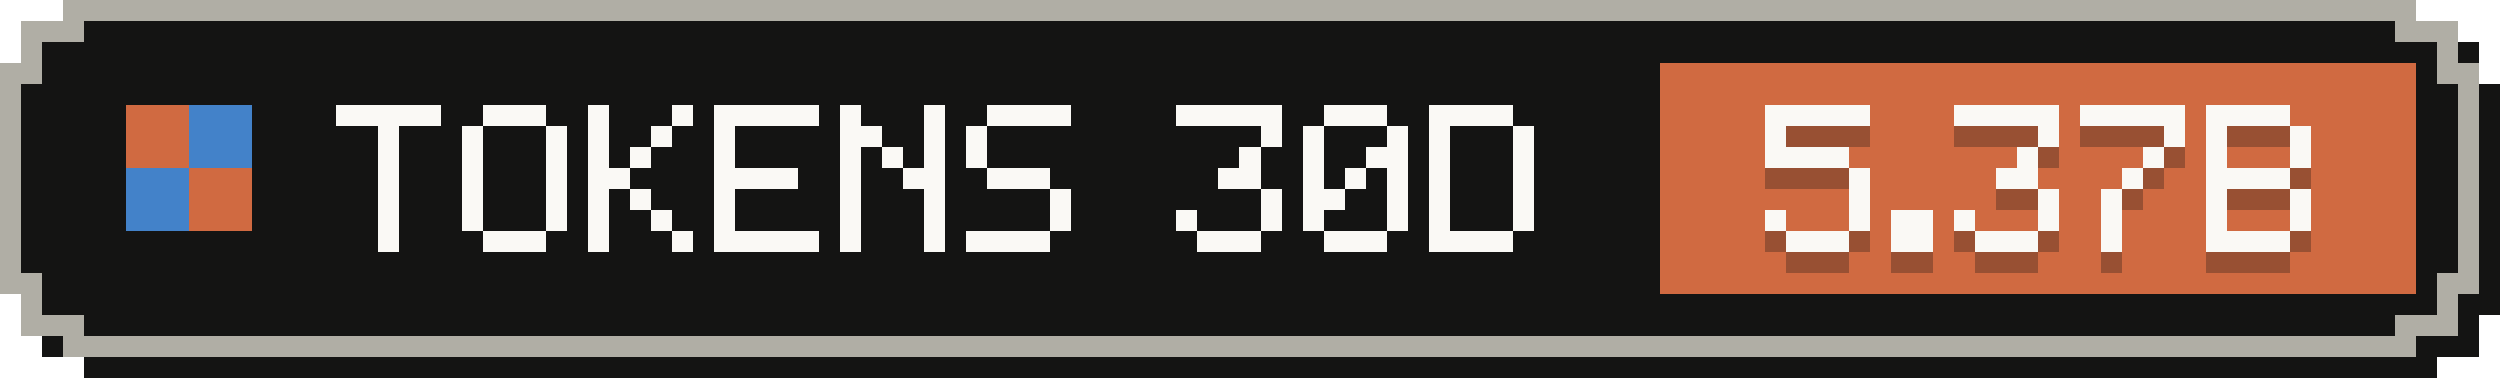
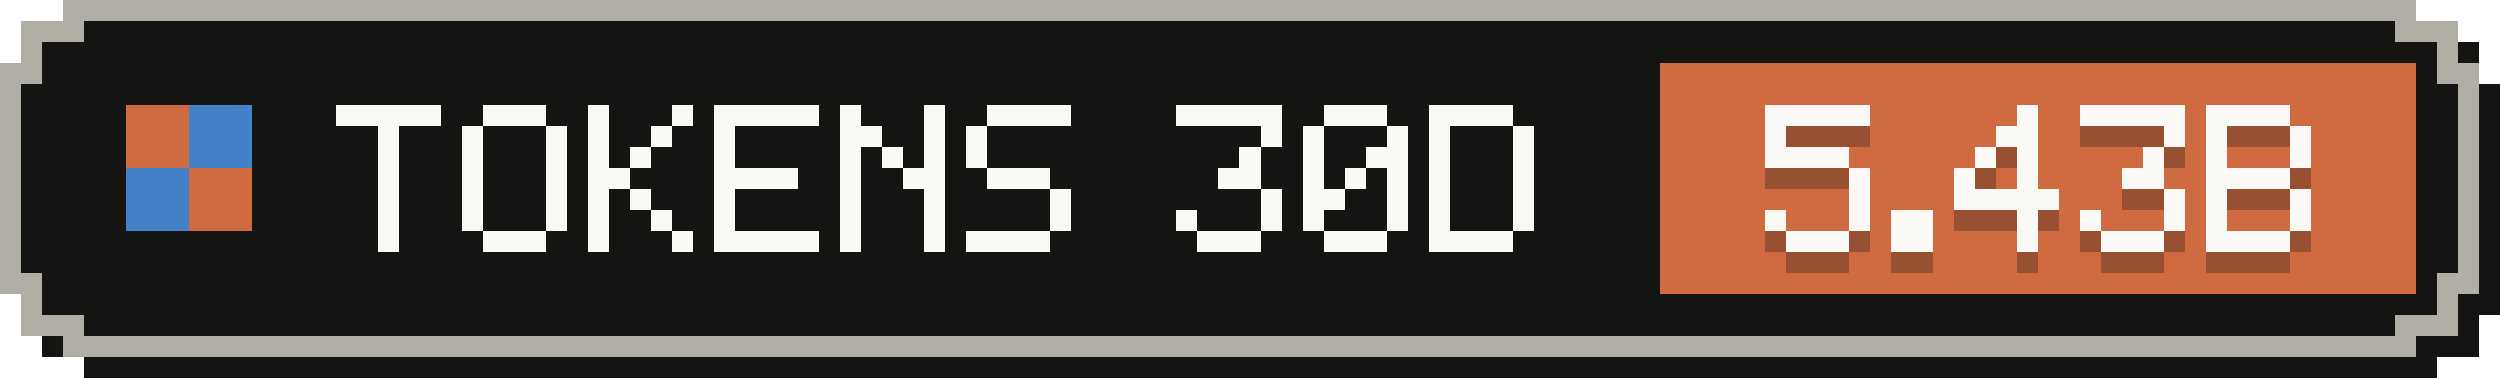
- <svg xmlns="http://www.w3.org/2000/svg" width="119" height="18" viewBox="0 0 119 18" role="img" aria-label="Tokens, last 30 days: 5.37B">
+ <svg xmlns="http://www.w3.org/2000/svg" width="119" height="18" viewBox="0 0 119 18" role="img" aria-label="Tokens, last 30 days: 5.43B">
  <g shape-rendering="crispEdges">
    <path fill="#141413" d="M4,1 H116 V2 H118 V4 H119 V15 H118 V17 H116 V18 H4 V17 H2 V15 H1 V4 H2 V2 H4 Z" />
    <path fill="#b0aea5" d="M3,0 H115 V1 H117 V3 H118 V14 H117 V16 H115 V17 H3 V16 H1 V14 H0 V3 H1 V1 H3 Z" />
    <path fill="#141413" d="M4,1 H114 V2 H116 V4 H117 V13 H116 V15 H114 V16 H4 V15 H2 V13 H1 V4 H2 V2 H4 Z" />
    <rect fill="#d06a41" x="79" y="3" width="36" height="11" />
    <g fill="#d06a41">
      <rect x="6" y="5" width="3" height="3" />
      <rect x="9" y="8" width="3" height="3" />
    </g>
    <g fill="#4382c9">
      <rect x="9" y="5" width="3" height="3" />
      <rect x="6" y="8" width="3" height="3" />
    </g>
    <g fill="#faf9f5">
      <rect x="16" y="5" width="5" height="1" />
      <rect x="18" y="6" width="1" height="1" />
      <rect x="18" y="7" width="1" height="1" />
      <rect x="18" y="8" width="1" height="1" />
      <rect x="18" y="9" width="1" height="1" />
      <rect x="18" y="10" width="1" height="1" />
      <rect x="18" y="11" width="1" height="1" />
      <rect x="23" y="5" width="3" height="1" />
      <rect x="22" y="6" width="1" height="1" />
      <rect x="26" y="6" width="1" height="1" />
      <rect x="22" y="7" width="1" height="1" />
      <rect x="26" y="7" width="1" height="1" />
      <rect x="22" y="8" width="1" height="1" />
      <rect x="26" y="8" width="1" height="1" />
      <rect x="22" y="9" width="1" height="1" />
      <rect x="26" y="9" width="1" height="1" />
      <rect x="22" y="10" width="1" height="1" />
      <rect x="26" y="10" width="1" height="1" />
      <rect x="23" y="11" width="3" height="1" />
      <rect x="28" y="5" width="1" height="1" />
      <rect x="32" y="5" width="1" height="1" />
      <rect x="28" y="6" width="1" height="1" />
      <rect x="31" y="6" width="1" height="1" />
      <rect x="28" y="7" width="1" height="1" />
      <rect x="30" y="7" width="1" height="1" />
      <rect x="28" y="8" width="2" height="1" />
      <rect x="28" y="9" width="1" height="1" />
      <rect x="30" y="9" width="1" height="1" />
      <rect x="28" y="10" width="1" height="1" />
      <rect x="31" y="10" width="1" height="1" />
      <rect x="28" y="11" width="1" height="1" />
      <rect x="32" y="11" width="1" height="1" />
      <rect x="34" y="5" width="5" height="1" />
      <rect x="34" y="6" width="1" height="1" />
      <rect x="34" y="7" width="1" height="1" />
      <rect x="34" y="8" width="4" height="1" />
      <rect x="34" y="9" width="1" height="1" />
      <rect x="34" y="10" width="1" height="1" />
      <rect x="34" y="11" width="5" height="1" />
      <rect x="40" y="5" width="1" height="1" />
      <rect x="44" y="5" width="1" height="1" />
      <rect x="40" y="6" width="2" height="1" />
      <rect x="44" y="6" width="1" height="1" />
      <rect x="40" y="7" width="1" height="1" />
      <rect x="42" y="7" width="1" height="1" />
      <rect x="44" y="7" width="1" height="1" />
      <rect x="40" y="8" width="1" height="1" />
      <rect x="43" y="8" width="2" height="1" />
      <rect x="40" y="9" width="1" height="1" />
      <rect x="44" y="9" width="1" height="1" />
      <rect x="40" y="10" width="1" height="1" />
      <rect x="44" y="10" width="1" height="1" />
      <rect x="40" y="11" width="1" height="1" />
      <rect x="44" y="11" width="1" height="1" />
      <rect x="47" y="5" width="4" height="1" />
      <rect x="46" y="6" width="1" height="1" />
      <rect x="46" y="7" width="1" height="1" />
      <rect x="47" y="8" width="3" height="1" />
      <rect x="50" y="9" width="1" height="1" />
      <rect x="50" y="10" width="1" height="1" />
      <rect x="46" y="11" width="4" height="1" />
      <rect x="56" y="5" width="5" height="1" />
      <rect x="60" y="6" width="1" height="1" />
      <rect x="59" y="7" width="1" height="1" />
      <rect x="58" y="8" width="2" height="1" />
      <rect x="60" y="9" width="1" height="1" />
      <rect x="56" y="10" width="1" height="1" />
      <rect x="60" y="10" width="1" height="1" />
      <rect x="57" y="11" width="3" height="1" />
      <rect x="63" y="5" width="3" height="1" />
      <rect x="62" y="6" width="1" height="1" />
      <rect x="66" y="6" width="1" height="1" />
      <rect x="62" y="7" width="1" height="1" />
      <rect x="65" y="7" width="2" height="1" />
      <rect x="62" y="8" width="1" height="1" />
      <rect x="64" y="8" width="1" height="1" />
      <rect x="66" y="8" width="1" height="1" />
      <rect x="62" y="9" width="2" height="1" />
      <rect x="66" y="9" width="1" height="1" />
      <rect x="62" y="10" width="1" height="1" />
      <rect x="66" y="10" width="1" height="1" />
      <rect x="63" y="11" width="3" height="1" />
      <rect x="68" y="5" width="4" height="1" />
      <rect x="68" y="6" width="1" height="1" />
      <rect x="72" y="6" width="1" height="1" />
      <rect x="68" y="7" width="1" height="1" />
      <rect x="72" y="7" width="1" height="1" />
      <rect x="68" y="8" width="1" height="1" />
      <rect x="72" y="8" width="1" height="1" />
      <rect x="68" y="9" width="1" height="1" />
      <rect x="72" y="9" width="1" height="1" />
      <rect x="68" y="10" width="1" height="1" />
      <rect x="72" y="10" width="1" height="1" />
      <rect x="68" y="11" width="4" height="1" />
    </g>
    <g fill="#141413" fill-opacity=".3">
      <rect x="84" y="6" width="5" height="1" />
      <rect x="84" y="7" width="1" height="1" />
      <rect x="84" y="8" width="4" height="1" />
      <rect x="88" y="9" width="1" height="1" />
      <rect x="88" y="10" width="1" height="1" />
      <rect x="84" y="11" width="1" height="1" />
      <rect x="88" y="11" width="1" height="1" />
      <rect x="85" y="12" width="3" height="1" />
      <rect x="90" y="11" width="2" height="1" />
      <rect x="90" y="12" width="2" height="1" />
-       <rect x="93" y="6" width="5" height="1" />
-       <rect x="97" y="7" width="1" height="1" />
+       <rect x="96" y="6" width="1" height="1" />
+       <rect x="95" y="7" width="2" height="1" />
+       <rect x="94" y="8" width="1" height="1" />
      <rect x="96" y="8" width="1" height="1" />
-       <rect x="95" y="9" width="2" height="1" />
-       <rect x="97" y="10" width="1" height="1" />
-       <rect x="93" y="11" width="1" height="1" />
-       <rect x="97" y="11" width="1" height="1" />
-       <rect x="94" y="12" width="3" height="1" />
+       <rect x="93" y="9" width="1" height="1" />
+       <rect x="96" y="9" width="1" height="1" />
+       <rect x="93" y="10" width="5" height="1" />
+       <rect x="96" y="11" width="1" height="1" />
+       <rect x="96" y="12" width="1" height="1" />
      <rect x="99" y="6" width="5" height="1" />
      <rect x="103" y="7" width="1" height="1" />
      <rect x="102" y="8" width="1" height="1" />
-       <rect x="101" y="9" width="1" height="1" />
-       <rect x="100" y="10" width="1" height="1" />
-       <rect x="100" y="11" width="1" height="1" />
-       <rect x="100" y="12" width="1" height="1" />
+       <rect x="101" y="9" width="2" height="1" />
+       <rect x="103" y="10" width="1" height="1" />
+       <rect x="99" y="11" width="1" height="1" />
+       <rect x="103" y="11" width="1" height="1" />
+       <rect x="100" y="12" width="3" height="1" />
      <rect x="105" y="6" width="4" height="1" />
      <rect x="105" y="7" width="1" height="1" />
      <rect x="109" y="7" width="1" height="1" />
      <rect x="105" y="8" width="1" height="1" />
      <rect x="109" y="8" width="1" height="1" />
      <rect x="105" y="9" width="4" height="1" />
      <rect x="105" y="10" width="1" height="1" />
      <rect x="109" y="10" width="1" height="1" />
      <rect x="105" y="11" width="1" height="1" />
      <rect x="109" y="11" width="1" height="1" />
      <rect x="105" y="12" width="4" height="1" />
    </g>
    <g fill="#faf9f5">
      <rect x="84" y="5" width="5" height="1" />
      <rect x="84" y="6" width="1" height="1" />
      <rect x="84" y="7" width="4" height="1" />
      <rect x="88" y="8" width="1" height="1" />
      <rect x="88" y="9" width="1" height="1" />
      <rect x="84" y="10" width="1" height="1" />
      <rect x="88" y="10" width="1" height="1" />
      <rect x="85" y="11" width="3" height="1" />
      <rect x="90" y="10" width="2" height="1" />
      <rect x="90" y="11" width="2" height="1" />
-       <rect x="93" y="5" width="5" height="1" />
-       <rect x="97" y="6" width="1" height="1" />
+       <rect x="96" y="5" width="1" height="1" />
+       <rect x="95" y="6" width="2" height="1" />
+       <rect x="94" y="7" width="1" height="1" />
      <rect x="96" y="7" width="1" height="1" />
-       <rect x="95" y="8" width="2" height="1" />
-       <rect x="97" y="9" width="1" height="1" />
-       <rect x="93" y="10" width="1" height="1" />
-       <rect x="97" y="10" width="1" height="1" />
-       <rect x="94" y="11" width="3" height="1" />
+       <rect x="93" y="8" width="1" height="1" />
+       <rect x="96" y="8" width="1" height="1" />
+       <rect x="93" y="9" width="5" height="1" />
+       <rect x="96" y="10" width="1" height="1" />
+       <rect x="96" y="11" width="1" height="1" />
      <rect x="99" y="5" width="5" height="1" />
      <rect x="103" y="6" width="1" height="1" />
      <rect x="102" y="7" width="1" height="1" />
-       <rect x="101" y="8" width="1" height="1" />
-       <rect x="100" y="9" width="1" height="1" />
-       <rect x="100" y="10" width="1" height="1" />
-       <rect x="100" y="11" width="1" height="1" />
+       <rect x="101" y="8" width="2" height="1" />
+       <rect x="103" y="9" width="1" height="1" />
+       <rect x="99" y="10" width="1" height="1" />
+       <rect x="103" y="10" width="1" height="1" />
+       <rect x="100" y="11" width="3" height="1" />
      <rect x="105" y="5" width="4" height="1" />
      <rect x="105" y="6" width="1" height="1" />
      <rect x="109" y="6" width="1" height="1" />
      <rect x="105" y="7" width="1" height="1" />
      <rect x="109" y="7" width="1" height="1" />
      <rect x="105" y="8" width="4" height="1" />
      <rect x="105" y="9" width="1" height="1" />
      <rect x="109" y="9" width="1" height="1" />
      <rect x="105" y="10" width="1" height="1" />
      <rect x="109" y="10" width="1" height="1" />
      <rect x="105" y="11" width="4" height="1" />
    </g>
  </g>
</svg>
